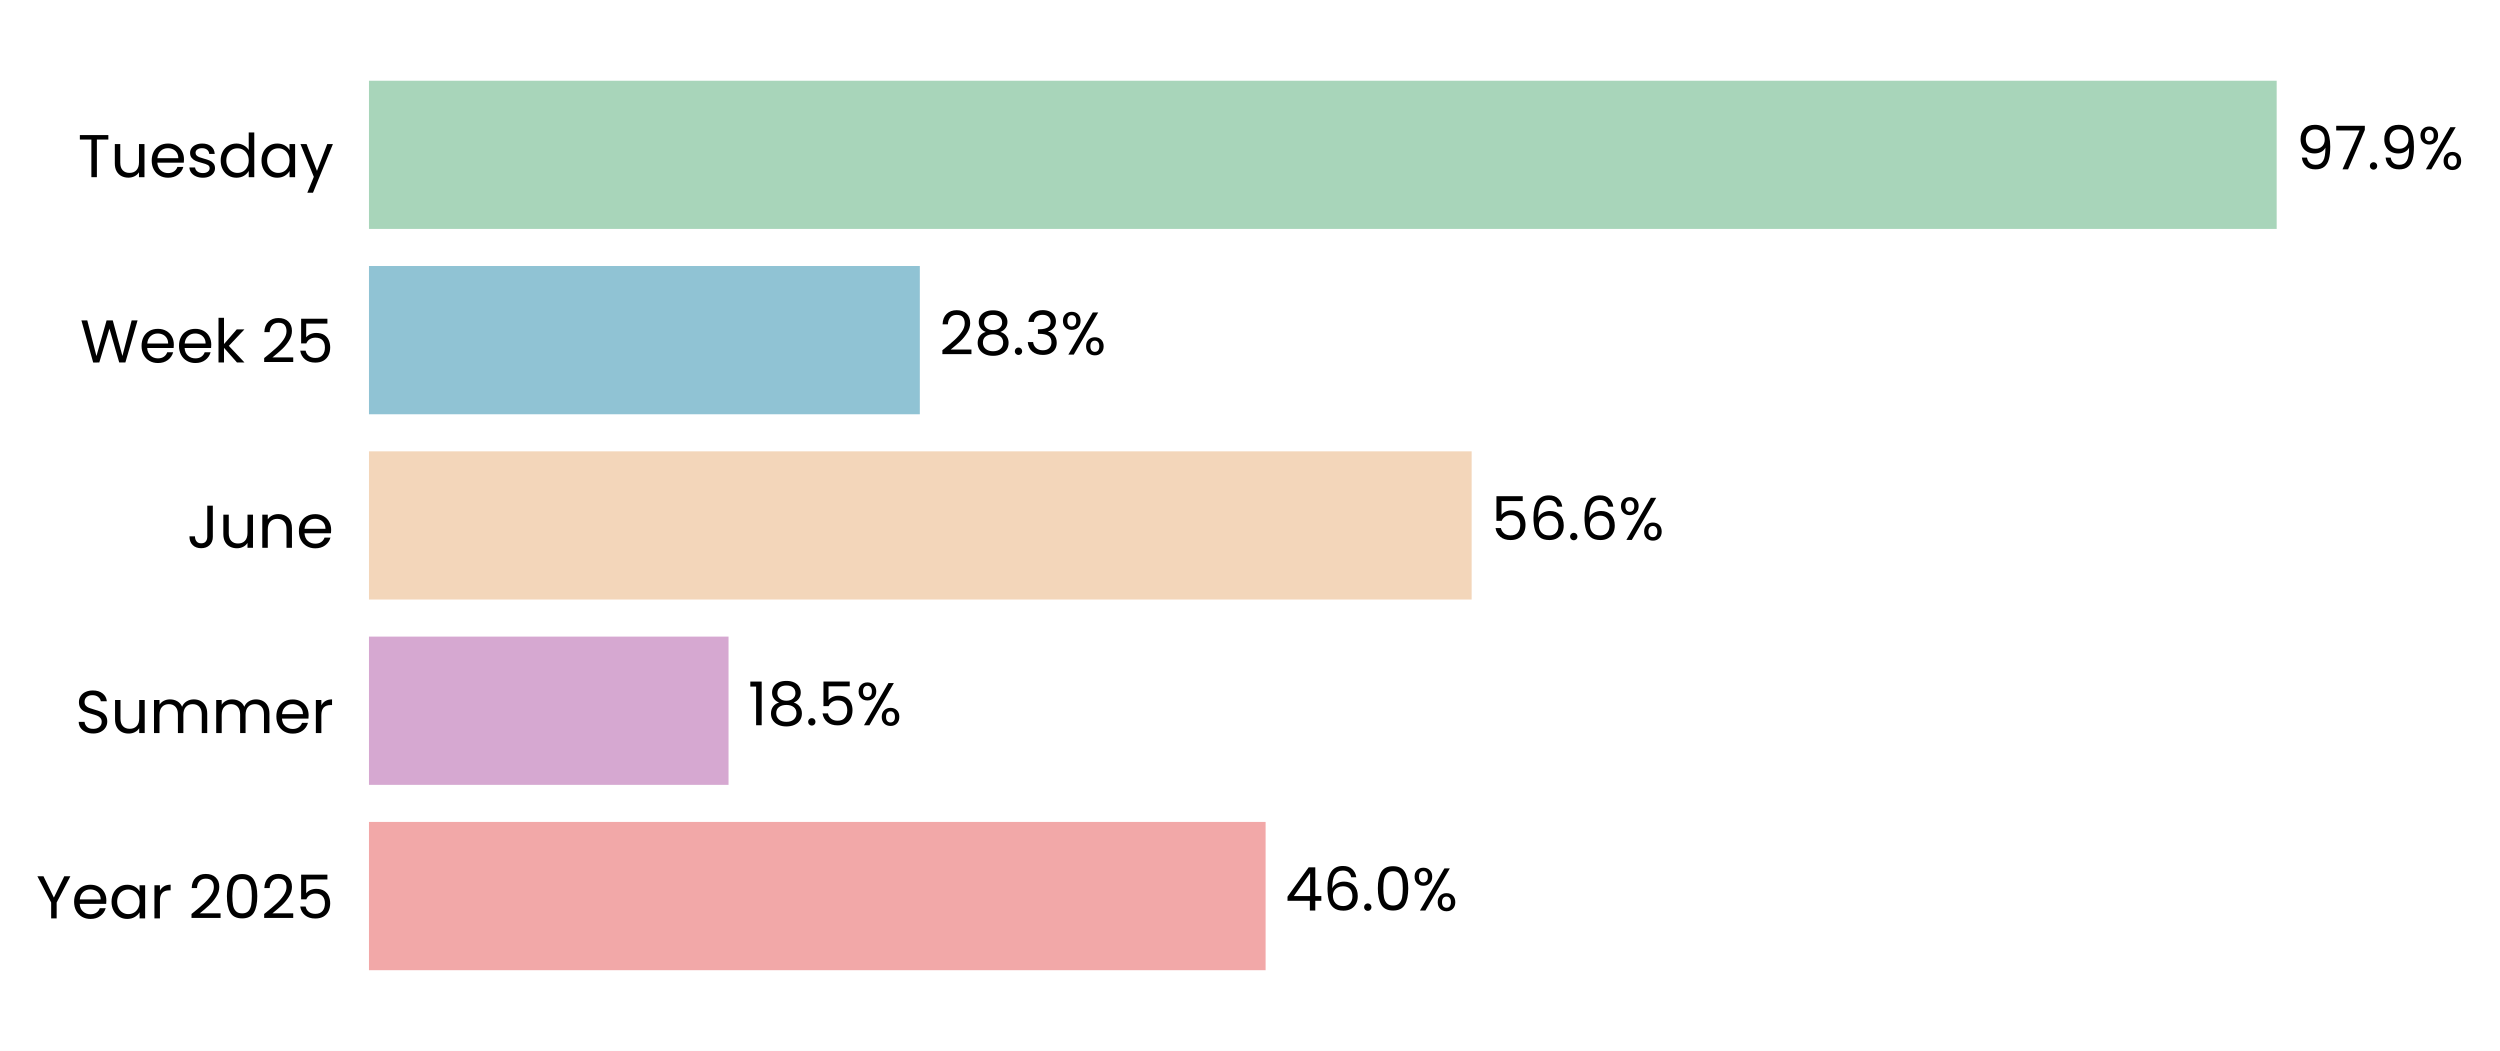
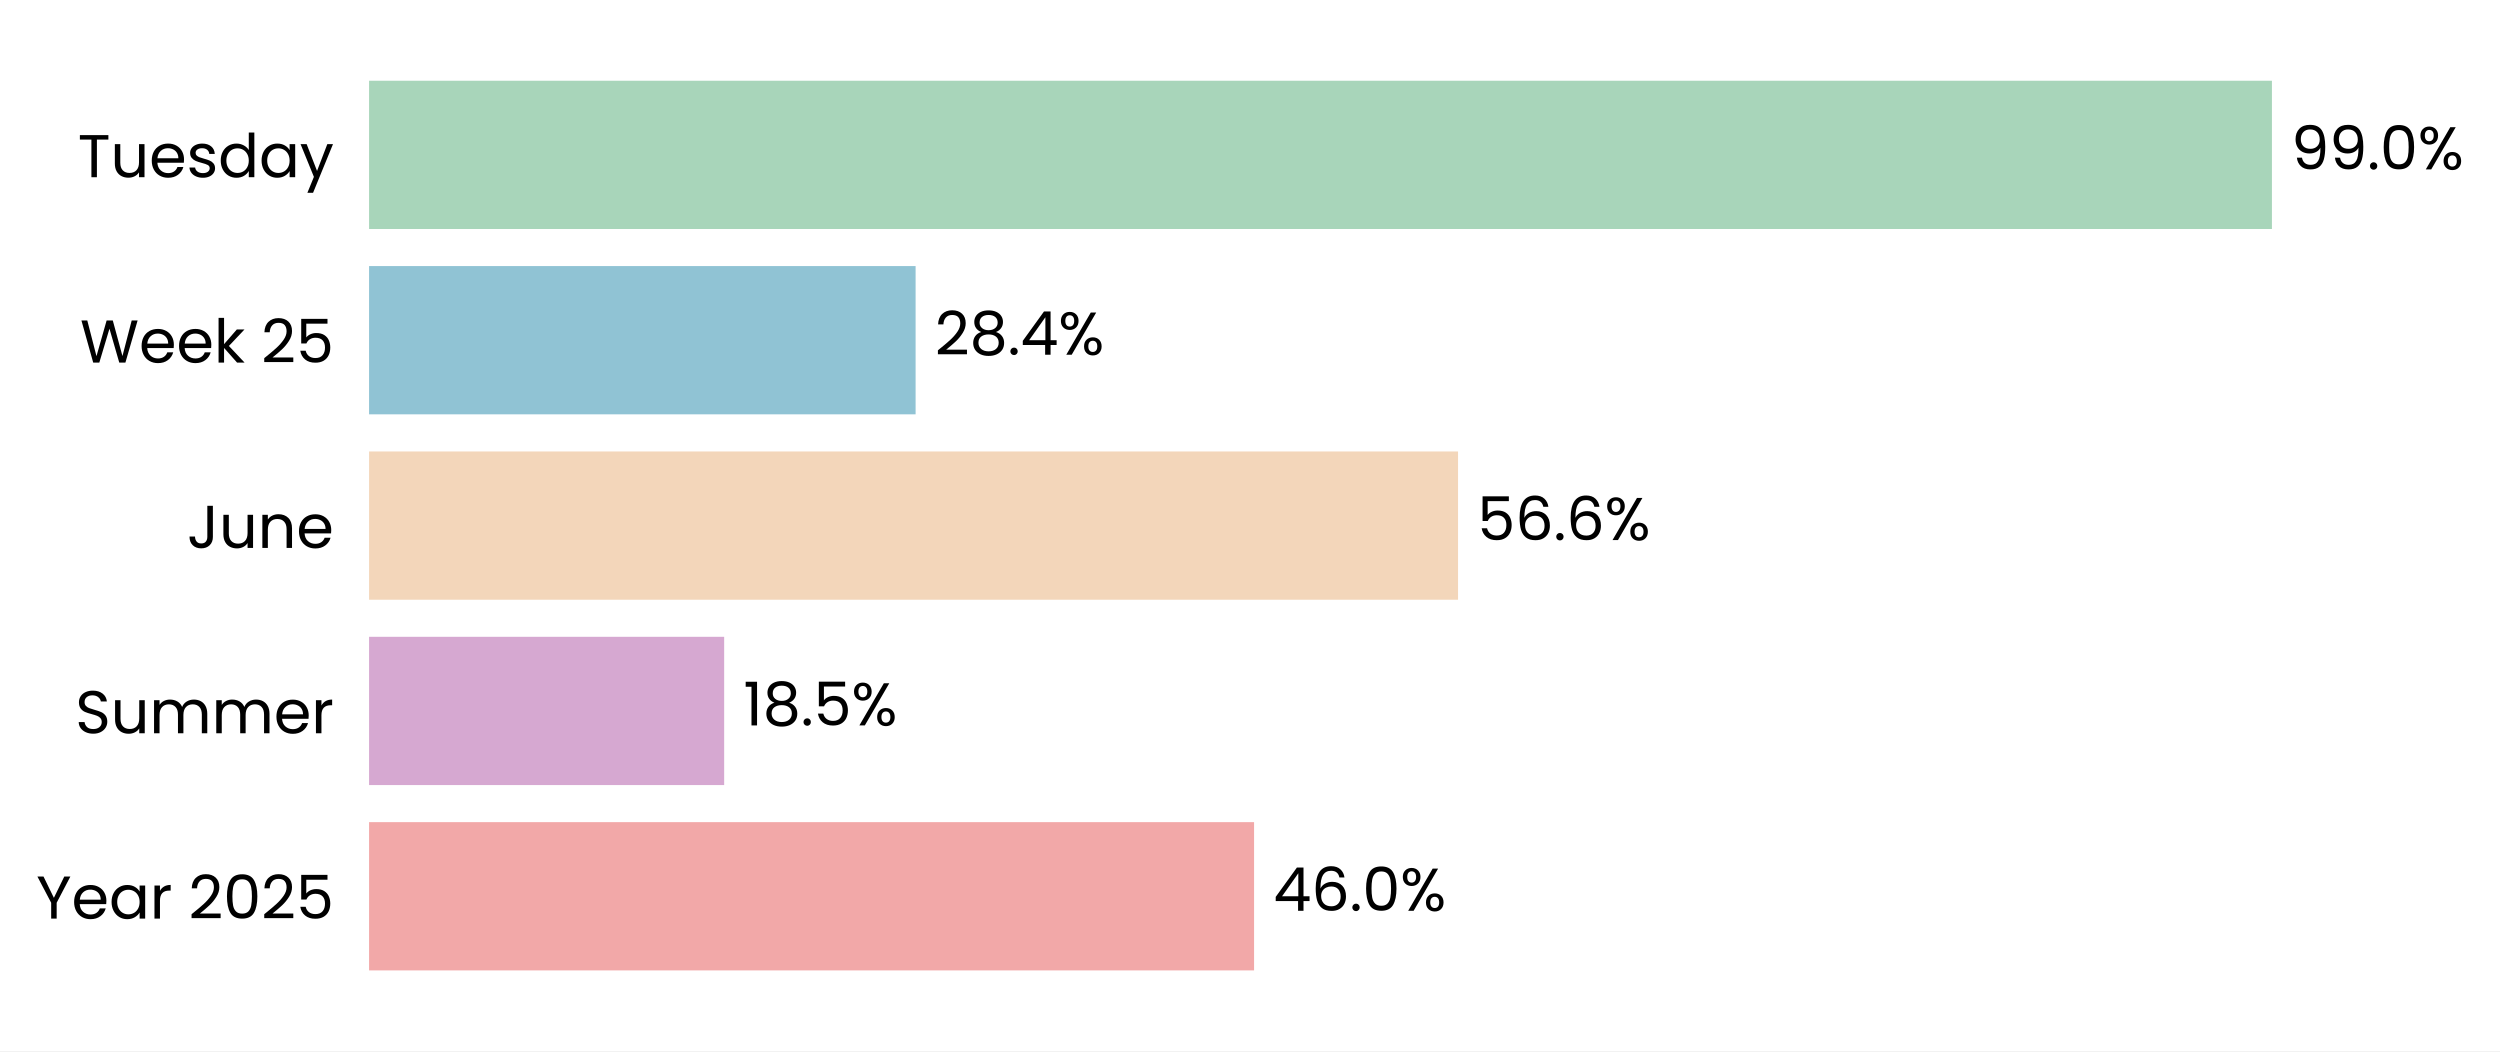
- <svg xmlns="http://www.w3.org/2000/svg" xmlns:xlink="http://www.w3.org/1999/xlink" width="496.729pt" height="208.8pt" viewBox="0 0 496.729 208.8" version="1.1">
+ <svg xmlns="http://www.w3.org/2000/svg" xmlns:xlink="http://www.w3.org/1999/xlink" width="496.599pt" height="208.8pt" viewBox="0 0 496.599 208.8" version="1.1">
  <defs>
    <style type="text/css">*{stroke-linejoin: round; stroke-linecap: butt}</style>
  </defs>
  <g id="figure_1">
    <g id="patch_1">
-       <path d="M 0 208.8  L 496.729 208.8  L 496.729 0  L 0 0  z " style="fill: #ffffff" />
+       <path d="M 0 208.8  L 496.599 208.8  L 496.599 0  L 0 0  z " style="fill: #ffffff" />
    </g>
    <g id="axes_1">
      <g id="patch_2">
-         <path d="M 73.311 201.6  L 460.423 201.6  L 460.423 7.2  L 73.311 7.2  z " style="fill: #ffffff" />
+         <path d="M 73.311 201.6  L 455.274 201.6  L 455.274 7.2  L 73.311 7.2  z " style="fill: #ffffff" />
      </g>
      <g id="patch_3">
-         <path d="M 73.311 192.764  L 251.467 192.764  L 251.467 163.309  L 73.311 163.309  z " clip-path="url(#pb24278c0b6)" style="fill: #f2a8a8" />
+         <path d="M 73.311 192.764  L 249.108 192.764  L 249.108 163.309  L 73.311 163.309  z " clip-path="url(#padbf561df0)" style="fill: #f2a8a8" />
      </g>
      <g id="patch_4">
-         <path d="M 73.311 155.945  L 144.755 155.945  L 144.755 126.491  L 73.311 126.491  z " clip-path="url(#pb24278c0b6)" style="fill: #d6a8d1" />
+         <path d="M 73.311 155.945  L 143.848 155.945  L 143.848 126.491  L 73.311 126.491  z " clip-path="url(#padbf561df0)" style="fill: #d6a8d1" />
      </g>
      <g id="patch_5">
-         <path d="M 73.311 119.127  L 292.406 119.127  L 292.406 89.673  L 73.311 89.673  z " clip-path="url(#pb24278c0b6)" style="fill: #f3d6ba" />
+         <path d="M 73.311 119.127  L 289.624 119.127  L 289.624 89.673  L 73.311 89.673  z " clip-path="url(#padbf561df0)" style="fill: #f3d6ba" />
      </g>
      <g id="patch_6">
-         <path d="M 73.311 82.309  L 182.762 82.309  L 182.762 52.855  L 73.311 52.855  z " clip-path="url(#pb24278c0b6)" style="fill: #90c3d4" />
+         <path d="M 73.311 82.309  L 181.875 82.309  L 181.875 52.855  L 73.311 52.855  z " clip-path="url(#padbf561df0)" style="fill: #90c3d4" />
      </g>
      <g id="patch_7">
-         <path d="M 73.311 45.491  L 452.358 45.491  L 452.358 16.036  L 73.311 16.036  z " clip-path="url(#pb24278c0b6)" style="fill: #a8d5ba" />
+         <path d="M 73.311 45.491  L 451.295 45.491  L 451.295 16.036  L 73.311 16.036  z " clip-path="url(#padbf561df0)" style="fill: #a8d5ba" />
      </g>
      <g id="matplotlib.axis_1">
        <g id="ytick_1">
          <g id="text_1">
            <g transform="translate(7.2 182.4764) scale(0.12 -0.12)">
              <defs>
                <path id="Poppins-Regular-59" d="M 3616 4461  L 2163 1683  L 2163 0  L 1581 0  L 1581 1683  L 122 4461  L 768 4461  L 1869 2202  L 2970 4461  L 3616 4461  z " transform="scale(0.015625)" />
                <path id="Poppins-Regular-65" d="M 3693 1888  Q 3693 1722 3674 1536  L 870 1536  Q 902 1018 1225 726  Q 1549 435 2010 435  Q 2387 435 2640 611  Q 2893 787 2995 1082  L 3622 1082  Q 3482 576 3059 259  Q 2637 -58 2010 -58  Q 1510 -58 1116 166  Q 723 390 499 803  Q 275 1216 275 1760  Q 275 2304 492 2713  Q 710 3123 1104 3344  Q 1498 3565 2010 3565  Q 2509 3565 2893 3347  Q 3277 3130 3485 2749  Q 3693 2368 3693 1888  z M 3091 2010  Q 3091 2342 2944 2582  Q 2797 2822 2544 2947  Q 2291 3072 1984 3072  Q 1542 3072 1232 2790  Q 922 2509 877 2010  L 3091 2010  z " transform="scale(0.015625)" />
                <path id="Poppins-Regular-61" d="M 275 1766  Q 275 2304 492 2710  Q 710 3117 1091 3341  Q 1472 3565 1939 3565  Q 2400 3565 2739 3366  Q 3078 3168 3245 2867  L 3245 3507  L 3834 3507  L 3834 0  L 3245 0  L 3245 653  Q 3072 346 2729 144  Q 2387 -58 1933 -58  Q 1466 -58 1088 172  Q 710 403 492 819  Q 275 1235 275 1766  z M 3245 1760  Q 3245 2157 3085 2451  Q 2925 2746 2653 2902  Q 2381 3059 2054 3059  Q 1728 3059 1459 2905  Q 1190 2752 1030 2457  Q 870 2163 870 1766  Q 870 1363 1030 1065  Q 1190 768 1459 611  Q 1728 454 2054 454  Q 2381 454 2653 611  Q 2925 768 3085 1065  Q 3245 1363 3245 1760  z " transform="scale(0.015625)" />
                <path id="Poppins-Regular-72" d="M 1075 2938  Q 1229 3238 1513 3404  Q 1798 3571 2208 3571  L 2208 2970  L 2054 2970  Q 1075 2970 1075 1907  L 1075 0  L 493 0  L 493 3507  L 1075 3507  L 1075 2938  z " transform="scale(0.015625)" />
                <path id="Poppins-Regular-20" transform="scale(0.015625)" />
                <path id="Poppins-Regular-32" d="M 326 467  Q 1139 1120 1600 1539  Q 2061 1958 2377 2416  Q 2694 2874 2694 3315  Q 2694 3731 2492 3971  Q 2291 4211 1843 4211  Q 1408 4211 1168 3939  Q 928 3667 909 3213  L 346 3213  Q 371 3930 780 4320  Q 1190 4710 1837 4710  Q 2496 4710 2883 4345  Q 3270 3981 3270 3341  Q 3270 2810 2953 2307  Q 2637 1805 2233 1424  Q 1830 1043 1203 538  L 3405 538  L 3405 51  L 326 51  L 326 467  z " transform="scale(0.015625)" />
                <path id="Poppins-Regular-30" d="M 397 2362  Q 397 3462 755 4080  Q 1114 4698 2010 4698  Q 2899 4698 3257 4080  Q 3616 3462 3616 2362  Q 3616 1242 3257 621  Q 2899 0 2010 0  Q 1114 0 755 621  Q 397 1242 397 2362  z M 3040 2362  Q 3040 2918 2966 3305  Q 2893 3693 2665 3929  Q 2438 4166 2010 4166  Q 1574 4166 1347 3929  Q 1120 3693 1046 3305  Q 973 2918 973 2362  Q 973 1786 1046 1395  Q 1120 1005 1347 768  Q 1574 531 2010 531  Q 2438 531 2665 768  Q 2893 1005 2966 1395  Q 3040 1786 3040 2362  z " transform="scale(0.015625)" />
                <path id="Poppins-Regular-35" d="M 3347 4122  L 1101 4122  L 1101 2662  Q 1248 2867 1536 2998  Q 1824 3130 2157 3130  Q 2688 3130 3021 2909  Q 3354 2688 3498 2339  Q 3642 1990 3642 1600  Q 3642 1139 3469 774  Q 3296 410 2941 198  Q 2586 -13 2061 -13  Q 1389 -13 973 332  Q 557 678 467 1254  L 1037 1254  Q 1120 890 1389 685  Q 1658 480 2067 480  Q 2573 480 2829 784  Q 3085 1088 3085 1587  Q 3085 2086 2829 2358  Q 2573 2630 2074 2630  Q 1734 2630 1481 2467  Q 1229 2304 1114 2022  L 563 2022  L 563 4634  L 3347 4634  L 3347 4122  z " transform="scale(0.015625)" />
              </defs>
              <use xlink:href="#Poppins-Regular-59" />
              <use xlink:href="#Poppins-Regular-65" transform="translate(58.39999 0)" />
              <use xlink:href="#Poppins-Regular-61" transform="translate(120.4 0)" />
              <use xlink:href="#Poppins-Regular-72" transform="translate(188 0)" />
              <use xlink:href="#Poppins-Regular-20" transform="translate(225.3 0)" />
              <use xlink:href="#Poppins-Regular-32" transform="translate(252 0)" />
              <use xlink:href="#Poppins-Regular-30" transform="translate(309.4999 0)" />
              <use xlink:href="#Poppins-Regular-32" transform="translate(372.2999 0)" />
              <use xlink:href="#Poppins-Regular-35" transform="translate(429.7999 0)" />
            </g>
          </g>
        </g>
        <g id="ytick_2">
          <g id="text_2">
            <g transform="translate(14.95125 145.6582) scale(0.12 -0.12)">
              <defs>
                <path id="Poppins-Regular-53" d="M 1907 -45  Q 1466 -45 1117 112  Q 768 269 569 547  Q 371 826 365 1190  L 986 1190  Q 1018 877 1245 662  Q 1472 448 1907 448  Q 2323 448 2563 656  Q 2803 864 2803 1190  Q 2803 1446 2662 1606  Q 2522 1766 2310 1849  Q 2099 1933 1741 2029  Q 1299 2144 1033 2259  Q 768 2374 579 2620  Q 390 2867 390 3283  Q 390 3648 576 3929  Q 762 4211 1098 4364  Q 1434 4518 1869 4518  Q 2496 4518 2896 4204  Q 3296 3891 3347 3373  L 2707 3373  Q 2675 3629 2438 3824  Q 2202 4019 1811 4019  Q 1446 4019 1216 3830  Q 986 3642 986 3302  Q 986 3059 1123 2905  Q 1261 2752 1462 2672  Q 1664 2592 2029 2490  Q 2470 2368 2739 2249  Q 3008 2131 3200 1884  Q 3392 1638 3392 1216  Q 3392 890 3219 602  Q 3046 314 2707 134  Q 2368 -45 1907 -45  z " transform="scale(0.015625)" />
                <path id="Poppins-Regular-75" d="M 3603 3507  L 3603 0  L 3021 0  L 3021 518  Q 2854 250 2556 99  Q 2259 -51 1901 -51  Q 1491 -51 1164 118  Q 838 288 649 627  Q 461 966 461 1453  L 461 3507  L 1037 3507  L 1037 1530  Q 1037 1011 1299 732  Q 1562 454 2016 454  Q 2483 454 2752 742  Q 3021 1030 3021 1581  L 3021 3507  L 3603 3507  z " transform="scale(0.015625)" />
                <path id="Poppins-Regular-6d" d="M 4710 3571  Q 5120 3571 5440 3401  Q 5760 3232 5945 2893  Q 6131 2554 6131 2067  L 6131 0  L 5555 0  L 5555 1984  Q 5555 2509 5296 2787  Q 5037 3066 4595 3066  Q 4141 3066 3872 2774  Q 3603 2483 3603 1933  L 3603 0  L 3027 0  L 3027 1984  Q 3027 2509 2768 2787  Q 2509 3066 2067 3066  Q 1613 3066 1344 2774  Q 1075 2483 1075 1933  L 1075 0  L 493 0  L 493 3507  L 1075 3507  L 1075 3002  Q 1248 3277 1539 3424  Q 1830 3571 2182 3571  Q 2624 3571 2963 3372  Q 3302 3174 3469 2790  Q 3616 3162 3955 3366  Q 4294 3571 4710 3571  z " transform="scale(0.015625)" />
              </defs>
              <use xlink:href="#Poppins-Regular-53" />
              <use xlink:href="#Poppins-Regular-75" transform="translate(58.7 0)" />
              <use xlink:href="#Poppins-Regular-6d" transform="translate(122.7 0)" />
              <use xlink:href="#Poppins-Regular-6d" transform="translate(225.7 0)" />
              <use xlink:href="#Poppins-Regular-65" transform="translate(328.7 0)" />
              <use xlink:href="#Poppins-Regular-72" transform="translate(390.6999 0)" />
            </g>
          </g>
        </g>
        <g id="ytick_3">
          <g id="text_3">
            <g transform="translate(37.15125 108.84) scale(0.12 -0.12)">
              <defs>
                <path id="Poppins-Regular-4a" d="M 2739 4461  L 2739 1165  Q 2739 614 2400 284  Q 2061 -45 1504 -45  Q 941 -45 601 291  Q 262 627 262 1210  L 845 1210  Q 851 883 1014 678  Q 1178 474 1504 474  Q 1830 474 1990 669  Q 2150 864 2150 1165  L 2150 4461  L 2739 4461  z " transform="scale(0.015625)" />
                <path id="Poppins-Regular-6e" d="M 2202 3571  Q 2842 3571 3238 3184  Q 3635 2797 3635 2067  L 3635 0  L 3059 0  L 3059 1984  Q 3059 2509 2796 2787  Q 2534 3066 2080 3066  Q 1619 3066 1347 2778  Q 1075 2490 1075 1939  L 1075 0  L 493 0  L 493 3507  L 1075 3507  L 1075 3008  Q 1248 3277 1545 3424  Q 1843 3571 2202 3571  z " transform="scale(0.015625)" />
              </defs>
              <use xlink:href="#Poppins-Regular-4a" />
              <use xlink:href="#Poppins-Regular-75" transform="translate(52.99999 0)" />
              <use xlink:href="#Poppins-Regular-6e" transform="translate(117 0)" />
              <use xlink:href="#Poppins-Regular-65" transform="translate(181 0)" />
            </g>
          </g>
        </g>
        <g id="ytick_4">
          <g id="text_4">
            <g transform="translate(15.9 72.02182) scale(0.12 -0.12)">
              <defs>
                <path id="Poppins-Regular-57" d="M 6099 4461  L 4806 0  L 4154 0  L 3117 3590  L 2042 0  L 1395 -6  L 147 4461  L 768 4461  L 1741 678  L 2816 4461  L 3469 4461  L 4493 691  L 5472 4461  L 6099 4461  z " transform="scale(0.015625)" />
                <path id="Poppins-Regular-6b" d="M 2451 0  L 1075 1549  L 1075 0  L 493 0  L 493 4736  L 1075 4736  L 1075 1952  L 2426 3507  L 3238 3507  L 1587 1760  L 3245 0  L 2451 0  z " transform="scale(0.015625)" />
              </defs>
              <use xlink:href="#Poppins-Regular-57" />
              <use xlink:href="#Poppins-Regular-65" transform="translate(97.59999 0)" />
              <use xlink:href="#Poppins-Regular-65" transform="translate(159.6 0)" />
              <use xlink:href="#Poppins-Regular-6b" transform="translate(221.6 0)" />
              <use xlink:href="#Poppins-Regular-20" transform="translate(273.0999 0)" />
              <use xlink:href="#Poppins-Regular-32" transform="translate(299.7999 0)" />
              <use xlink:href="#Poppins-Regular-35" transform="translate(357.2999 0)" />
            </g>
          </g>
        </g>
        <g id="ytick_5">
          <g id="text_5">
            <g transform="translate(15.4575 35.20364) scale(0.12 -0.12)">
              <defs>
                <path id="Poppins-Regular-54" d="M 3238 4461  L 3238 3987  L 2022 3987  L 2022 0  L 1440 0  L 1440 3987  L 218 3987  L 218 4461  L 3238 4461  z " transform="scale(0.015625)" />
                <path id="Poppins-Regular-73" d="M 1734 -58  Q 1331 -58 1011 80  Q 691 218 505 464  Q 320 710 301 1030  L 902 1030  Q 928 768 1149 601  Q 1370 435 1728 435  Q 2061 435 2253 582  Q 2445 730 2445 954  Q 2445 1184 2240 1296  Q 2035 1408 1606 1517  Q 1216 1619 969 1724  Q 723 1830 547 2038  Q 371 2246 371 2586  Q 371 2854 531 3078  Q 691 3302 985 3433  Q 1280 3565 1658 3565  Q 2240 3565 2598 3270  Q 2957 2976 2982 2464  L 2400 2464  Q 2381 2739 2179 2905  Q 1978 3072 1638 3072  Q 1325 3072 1139 2937  Q 954 2803 954 2586  Q 954 2413 1066 2301  Q 1178 2189 1347 2121  Q 1517 2054 1818 1971  Q 2195 1869 2432 1769  Q 2669 1670 2838 1472  Q 3008 1274 3014 954  Q 3014 666 2854 435  Q 2694 205 2403 73  Q 2112 -58 1734 -58  z " transform="scale(0.015625)" />
                <path id="Poppins-Regular-64" d="M 275 1766  Q 275 2304 492 2710  Q 710 3117 1091 3341  Q 1472 3565 1946 3565  Q 2355 3565 2707 3376  Q 3059 3187 3245 2880  L 3245 4736  L 3834 4736  L 3834 0  L 3245 0  L 3245 659  Q 3072 346 2733 144  Q 2394 -58 1939 -58  Q 1472 -58 1091 172  Q 710 403 492 819  Q 275 1235 275 1766  z M 3245 1760  Q 3245 2157 3085 2451  Q 2925 2746 2653 2902  Q 2381 3059 2054 3059  Q 1728 3059 1459 2905  Q 1190 2752 1030 2457  Q 870 2163 870 1766  Q 870 1363 1030 1065  Q 1190 768 1459 611  Q 1728 454 2054 454  Q 2381 454 2653 611  Q 2925 768 3085 1065  Q 3245 1363 3245 1760  z " transform="scale(0.015625)" />
                <path id="Poppins-Regular-79" d="M 3514 3507  L 1402 -1651  L 800 -1651  L 1491 38  L 77 3507  L 723 3507  L 1824 666  L 2912 3507  L 3514 3507  z " transform="scale(0.015625)" />
              </defs>
              <use xlink:href="#Poppins-Regular-54" />
              <use xlink:href="#Poppins-Regular-75" transform="translate(54.09999 0)" />
              <use xlink:href="#Poppins-Regular-65" transform="translate(118.1 0)" />
              <use xlink:href="#Poppins-Regular-73" transform="translate(180.1 0)" />
              <use xlink:href="#Poppins-Regular-64" transform="translate(232.3 0)" />
              <use xlink:href="#Poppins-Regular-61" transform="translate(299.8999 0)" />
              <use xlink:href="#Poppins-Regular-79" transform="translate(367.4999 0)" />
            </g>
          </g>
        </g>
      </g>
      <g id="text_6">
-         <g transform="translate(255.3376 180.9164) scale(0.12 -0.12)">
+         <g transform="translate(252.9275 180.9164) scale(0.12 -0.12)">
          <defs>
            <path id="Poppins-Regular-34" d="M 256 1030  L 256 1472  L 2502 4582  L 3200 4582  L 3200 1536  L 3840 1536  L 3840 1030  L 3200 1030  L 3200 0  L 2624 0  L 2624 1030  L 256 1030  z M 2650 3974  L 928 1536  L 2650 1536  L 2650 3974  z " transform="scale(0.015625)" />
            <path id="Poppins-Regular-36" d="M 2976 3526  Q 2835 4237 2099 4237  Q 1530 4237 1248 3798  Q 966 3360 973 2355  Q 1120 2688 1462 2877  Q 1805 3066 2227 3066  Q 2886 3066 3280 2656  Q 3674 2246 3674 1523  Q 3674 1088 3504 742  Q 3334 397 2992 192  Q 2650 -13 2163 -13  Q 1504 -13 1133 281  Q 762 576 614 1094  Q 467 1613 467 2374  Q 467 4723 2106 4723  Q 2733 4723 3091 4384  Q 3450 4045 3514 3526  L 2976 3526  z M 2106 2573  Q 1830 2573 1587 2461  Q 1344 2349 1193 2121  Q 1043 1894 1043 1568  Q 1043 1082 1324 778  Q 1606 474 2131 474  Q 2579 474 2844 752  Q 3110 1030 3110 1504  Q 3110 2003 2854 2288  Q 2598 2573 2106 2573  z " transform="scale(0.015625)" />
            <path id="Poppins-Regular-2e" d="M 678 -38  Q 512 -38 397 77  Q 282 192 282 358  Q 282 525 397 640  Q 512 755 678 755  Q 838 755 950 640  Q 1062 525 1062 358  Q 1062 192 950 77  Q 838 -38 678 -38  z " transform="scale(0.015625)" />
            <path id="Poppins-Regular-25" d="M 269 3584  Q 269 4019 531 4278  Q 794 4538 1203 4538  Q 1613 4538 1875 4278  Q 2138 4019 2138 3584  Q 2138 3142 1875 2883  Q 1613 2624 1203 2624  Q 794 2624 531 2883  Q 269 3142 269 3584  z M 4006 4467  L 1414 0  L 838 0  L 3430 4467  L 4006 4467  z M 1203 4179  Q 986 4179 861 4028  Q 736 3878 736 3584  Q 736 3290 861 3136  Q 986 2982 1203 2982  Q 1421 2982 1549 3139  Q 1677 3296 1677 3584  Q 1677 3878 1549 4028  Q 1421 4179 1203 4179  z M 2720 883  Q 2720 1325 2982 1584  Q 3245 1843 3654 1843  Q 4064 1843 4323 1584  Q 4582 1325 4582 883  Q 4582 448 4323 185  Q 4064 -77 3654 -77  Q 3245 -77 2982 182  Q 2720 442 2720 883  z M 3648 1478  Q 3430 1478 3302 1328  Q 3174 1178 3174 883  Q 3174 595 3302 444  Q 3430 294 3648 294  Q 3866 294 3994 444  Q 4122 595 4122 883  Q 4122 1178 3994 1328  Q 3866 1478 3648 1478  z " transform="scale(0.015625)" />
          </defs>
          <use xlink:href="#Poppins-Regular-34" />
          <use xlink:href="#Poppins-Regular-36" transform="translate(62.89999 0)" />
          <use xlink:href="#Poppins-Regular-2e" transform="translate(126.4 0)" />
          <use xlink:href="#Poppins-Regular-30" transform="translate(147.4 0)" />
          <use xlink:href="#Poppins-Regular-25" transform="translate(210.2 0)" />
        </g>
      </g>
      <g id="text_7">
-         <g transform="translate(148.6262 144.0982) scale(0.12 -0.12)">
+         <g transform="translate(147.6677 144.0982) scale(0.12 -0.12)">
          <defs>
            <path id="Poppins-Regular-31" d="M 243 4096  L 243 4627  L 1446 4627  L 1446 0  L 858 0  L 858 4096  L 243 4096  z " transform="scale(0.015625)" />
            <path id="Poppins-Regular-38" d="M 1242 2406  Q 883 2547 691 2816  Q 499 3085 499 3469  Q 499 3814 672 4092  Q 845 4371 1187 4534  Q 1530 4698 2016 4698  Q 2502 4698 2844 4534  Q 3187 4371 3363 4092  Q 3539 3814 3539 3469  Q 3539 3098 3340 2819  Q 3142 2541 2797 2406  Q 3194 2285 3427 1981  Q 3661 1677 3661 1248  Q 3661 832 3456 521  Q 3251 211 2876 41  Q 2502 -128 2016 -128  Q 1530 -128 1162 41  Q 794 211 589 521  Q 384 832 384 1248  Q 384 1677 614 1984  Q 845 2291 1242 2406  z M 2976 3398  Q 2976 3789 2720 4000  Q 2464 4211 2016 4211  Q 1574 4211 1318 4000  Q 1062 3789 1062 3392  Q 1062 3034 1328 2816  Q 1594 2598 2016 2598  Q 2445 2598 2710 2819  Q 2976 3040 2976 3398  z M 2016 2150  Q 1542 2150 1241 1929  Q 941 1709 941 1267  Q 941 858 1232 608  Q 1523 358 2016 358  Q 2509 358 2797 608  Q 3085 858 3085 1267  Q 3085 1696 2790 1923  Q 2496 2150 2016 2150  z " transform="scale(0.015625)" />
          </defs>
          <use xlink:href="#Poppins-Regular-31" />
          <use xlink:href="#Poppins-Regular-38" transform="translate(31.99998 0)" />
          <use xlink:href="#Poppins-Regular-2e" transform="translate(95.09998 0)" />
          <use xlink:href="#Poppins-Regular-35" transform="translate(116.1 0)" />
          <use xlink:href="#Poppins-Regular-25" transform="translate(178.8999 0)" />
        </g>
      </g>
      <g id="text_8">
-         <g transform="translate(296.2767 107.28) scale(0.12 -0.12)">
+         <g transform="translate(293.4438 107.28) scale(0.12 -0.12)">
          <use xlink:href="#Poppins-Regular-35" />
          <use xlink:href="#Poppins-Regular-36" transform="translate(62.79999 0)" />
          <use xlink:href="#Poppins-Regular-2e" transform="translate(126.3 0)" />
          <use xlink:href="#Poppins-Regular-36" transform="translate(147.3 0)" />
          <use xlink:href="#Poppins-Regular-25" transform="translate(210.7999 0)" />
        </g>
      </g>
      <g id="text_9">
-         <g transform="translate(186.6335 70.46182) scale(0.12 -0.12)">
-           <defs>
-             <path id="Poppins-Regular-33" d="M 384 3462  Q 429 4051 838 4384  Q 1248 4717 1901 4717  Q 2336 4717 2653 4560  Q 2970 4403 3133 4134  Q 3296 3866 3296 3526  Q 3296 3130 3069 2842  Q 2842 2554 2477 2470  L 2477 2438  Q 2893 2336 3136 2035  Q 3379 1734 3379 1248  Q 3379 883 3212 592  Q 3046 301 2713 134  Q 2381 -32 1914 -32  Q 1235 -32 800 323  Q 365 678 314 1331  L 877 1331  Q 922 947 1190 704  Q 1459 461 1907 461  Q 2355 461 2588 694  Q 2822 928 2822 1299  Q 2822 1779 2502 1990  Q 2182 2202 1536 2202  L 1389 2202  L 1389 2688  L 1542 2688  Q 2131 2694 2432 2883  Q 2733 3072 2733 3469  Q 2733 3808 2512 4013  Q 2291 4218 1882 4218  Q 1485 4218 1241 4013  Q 998 3808 954 3462  L 384 3462  z " transform="scale(0.015625)" />
-           </defs>
+         <g transform="translate(185.6947 70.46182) scale(0.12 -0.12)">
          <use xlink:href="#Poppins-Regular-32" />
          <use xlink:href="#Poppins-Regular-38" transform="translate(57.49999 0)" />
          <use xlink:href="#Poppins-Regular-2e" transform="translate(120.6 0)" />
-           <use xlink:href="#Poppins-Regular-33" transform="translate(141.6 0)" />
-           <use xlink:href="#Poppins-Regular-25" transform="translate(200.5 0)" />
+           <use xlink:href="#Poppins-Regular-34" transform="translate(141.6 0)" />
+           <use xlink:href="#Poppins-Regular-25" transform="translate(204.5 0)" />
        </g>
      </g>
      <g id="text_10">
-         <g transform="translate(456.229 33.64364) scale(0.12 -0.12)">
+         <g transform="translate(455.1148 33.64364) scale(0.12 -0.12)">
          <defs>
            <path id="Poppins-Regular-39" d="M 1146 1242  Q 1210 877 1443 678  Q 1677 480 2074 480  Q 2605 480 2857 896  Q 3110 1312 3098 2298  Q 2963 2010 2649 1846  Q 2336 1683 1952 1683  Q 1523 1683 1187 1859  Q 851 2035 659 2374  Q 467 2714 467 3194  Q 467 3878 864 4297  Q 1261 4717 1990 4717  Q 2886 4717 3248 4134  Q 3610 3552 3610 2400  Q 3610 1594 3466 1069  Q 3322 544 2979 269  Q 2637 -6 2042 -6  Q 1389 -6 1024 346  Q 659 698 608 1242  L 1146 1242  z M 2048 2176  Q 2477 2176 2752 2441  Q 3027 2707 3027 3162  Q 3027 3642 2758 3936  Q 2490 4230 2003 4230  Q 1555 4230 1289 3948  Q 1024 3667 1024 3206  Q 1024 2739 1286 2457  Q 1549 2176 2048 2176  z " transform="scale(0.015625)" />
-             <path id="Poppins-Regular-37" d="M 3245 4173  L 1466 0  L 877 0  L 2682 4115  L 211 4115  L 211 4614  L 3245 4614  L 3245 4173  z " transform="scale(0.015625)" />
          </defs>
          <use xlink:href="#Poppins-Regular-39" />
-           <use xlink:href="#Poppins-Regular-37" transform="translate(62.99999 0)" />
-           <use xlink:href="#Poppins-Regular-2e" transform="translate(117.6 0)" />
-           <use xlink:href="#Poppins-Regular-39" transform="translate(138.6 0)" />
-           <use xlink:href="#Poppins-Regular-25" transform="translate(201.5999 0)" />
+           <use xlink:href="#Poppins-Regular-39" transform="translate(62.99999 0)" />
+           <use xlink:href="#Poppins-Regular-2e" transform="translate(126 0)" />
+           <use xlink:href="#Poppins-Regular-30" transform="translate(147 0)" />
+           <use xlink:href="#Poppins-Regular-25" transform="translate(209.7999 0)" />
        </g>
      </g>
    </g>
  </g>
  <defs>
-     <clipPath id="pb24278c0b6">
-       <rect x="73.311" y="7.2" width="387.111" height="194.4" />
+     <clipPath id="padbf561df0">
+       <rect x="73.311" y="7.2" width="381.963" height="194.4" />
    </clipPath>
  </defs>
</svg>
